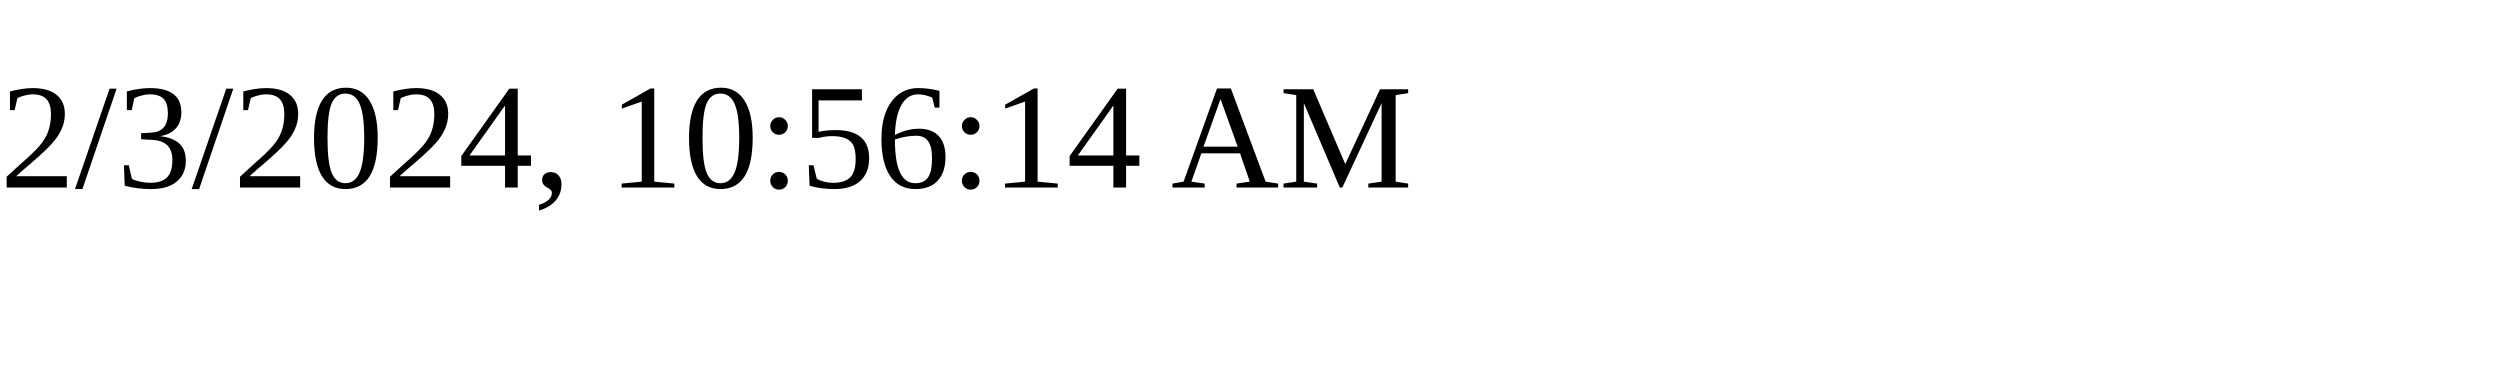
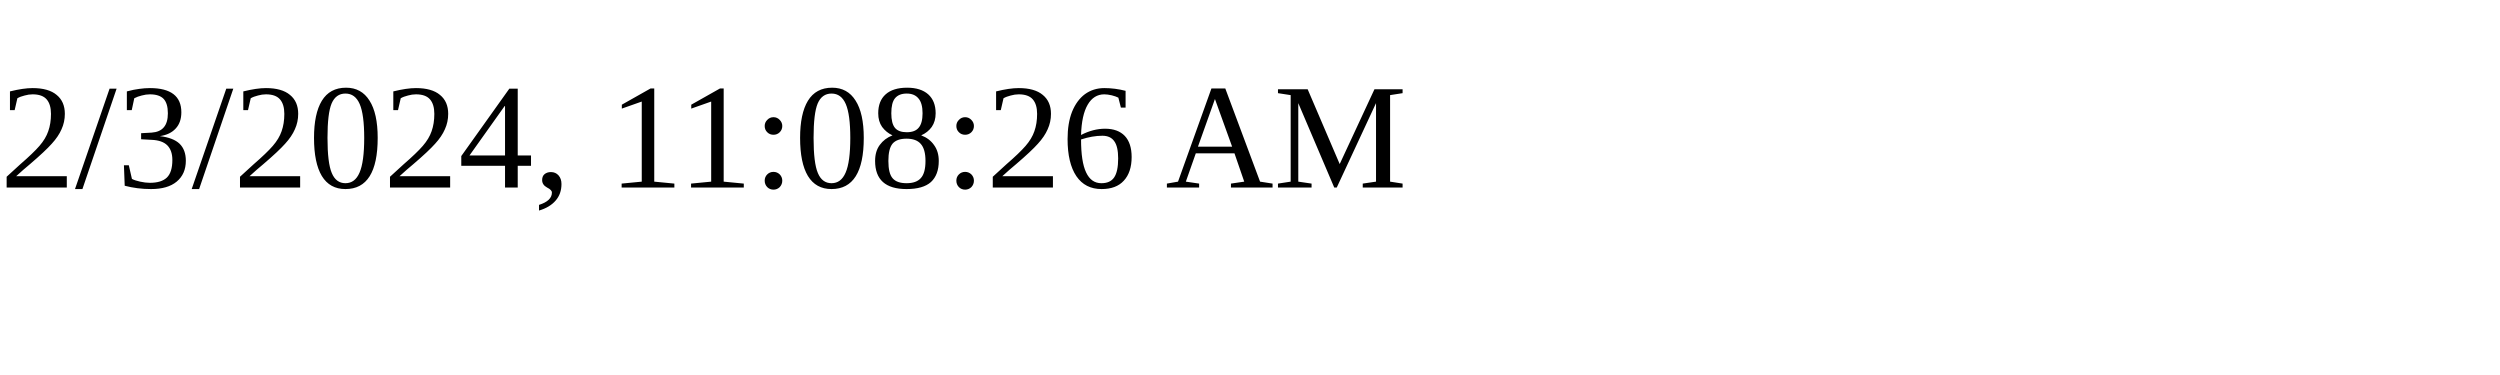
<svg xmlns="http://www.w3.org/2000/svg" height="30" width="200">
-   <text x="0" y="15">2/3/2024, 10:56:14 AM</text>
+   <text x="0" y="15">2/3/2024, 11:08:26 AM</text>
</svg>
